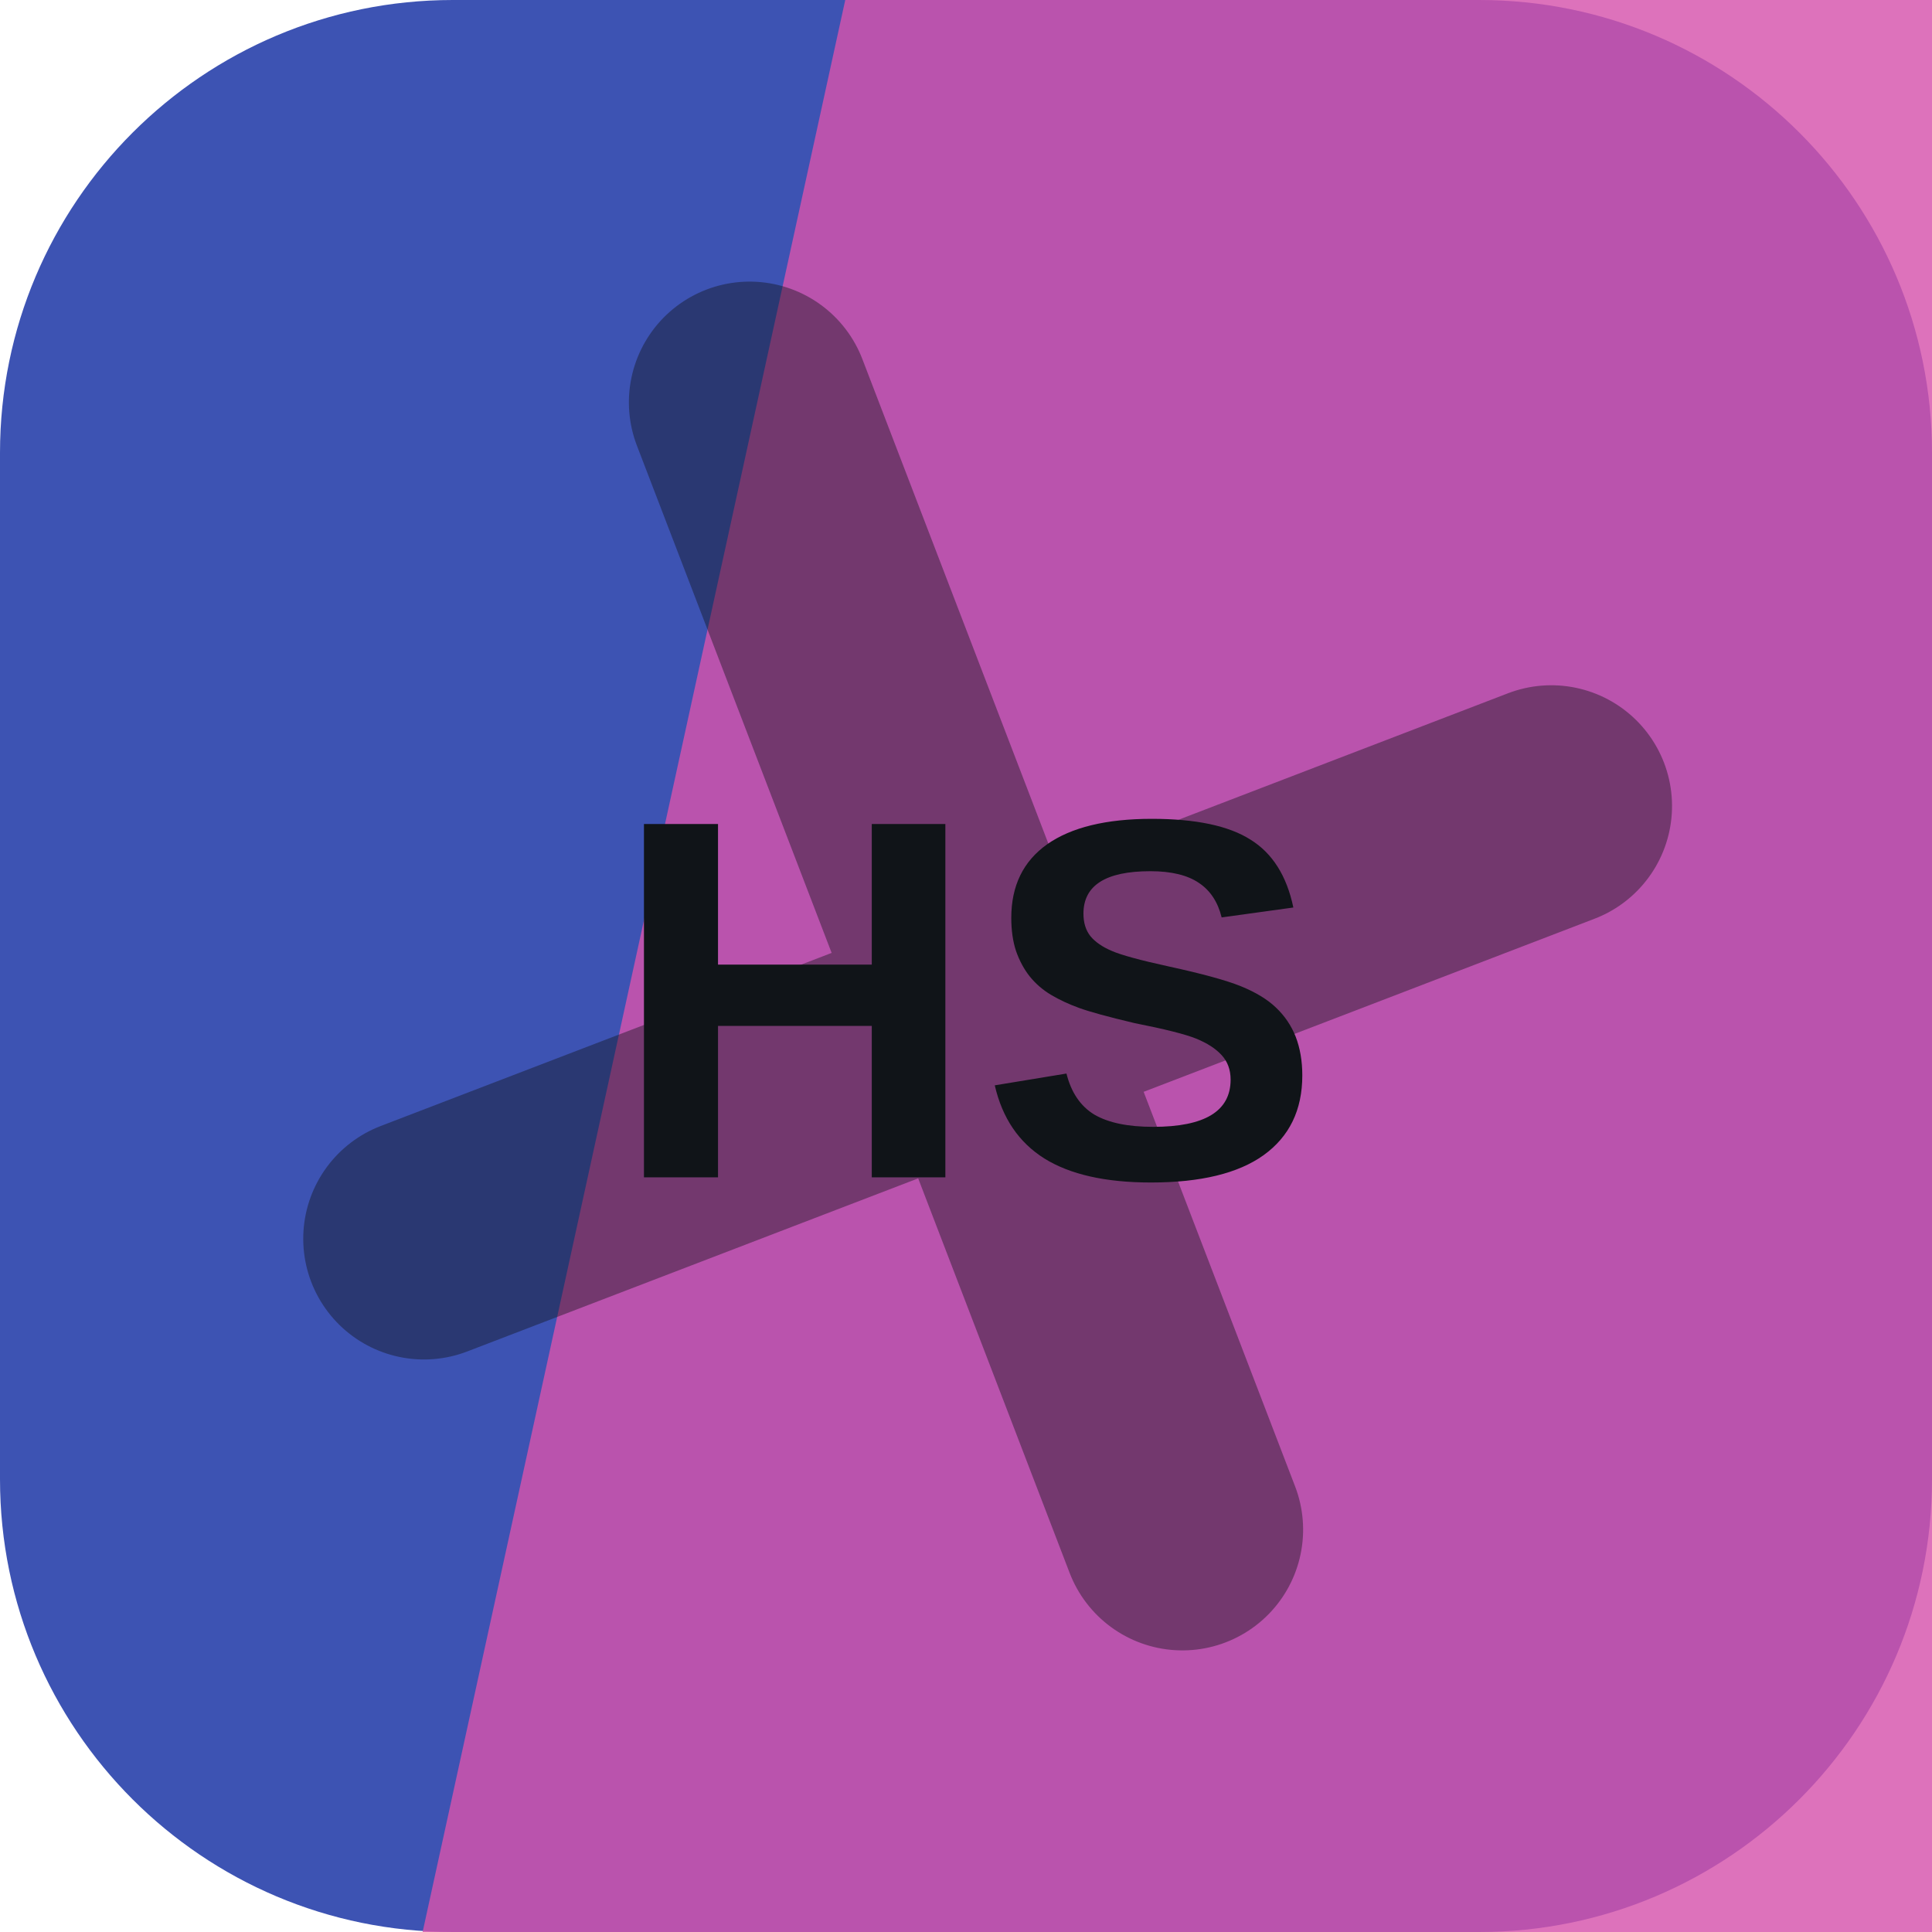
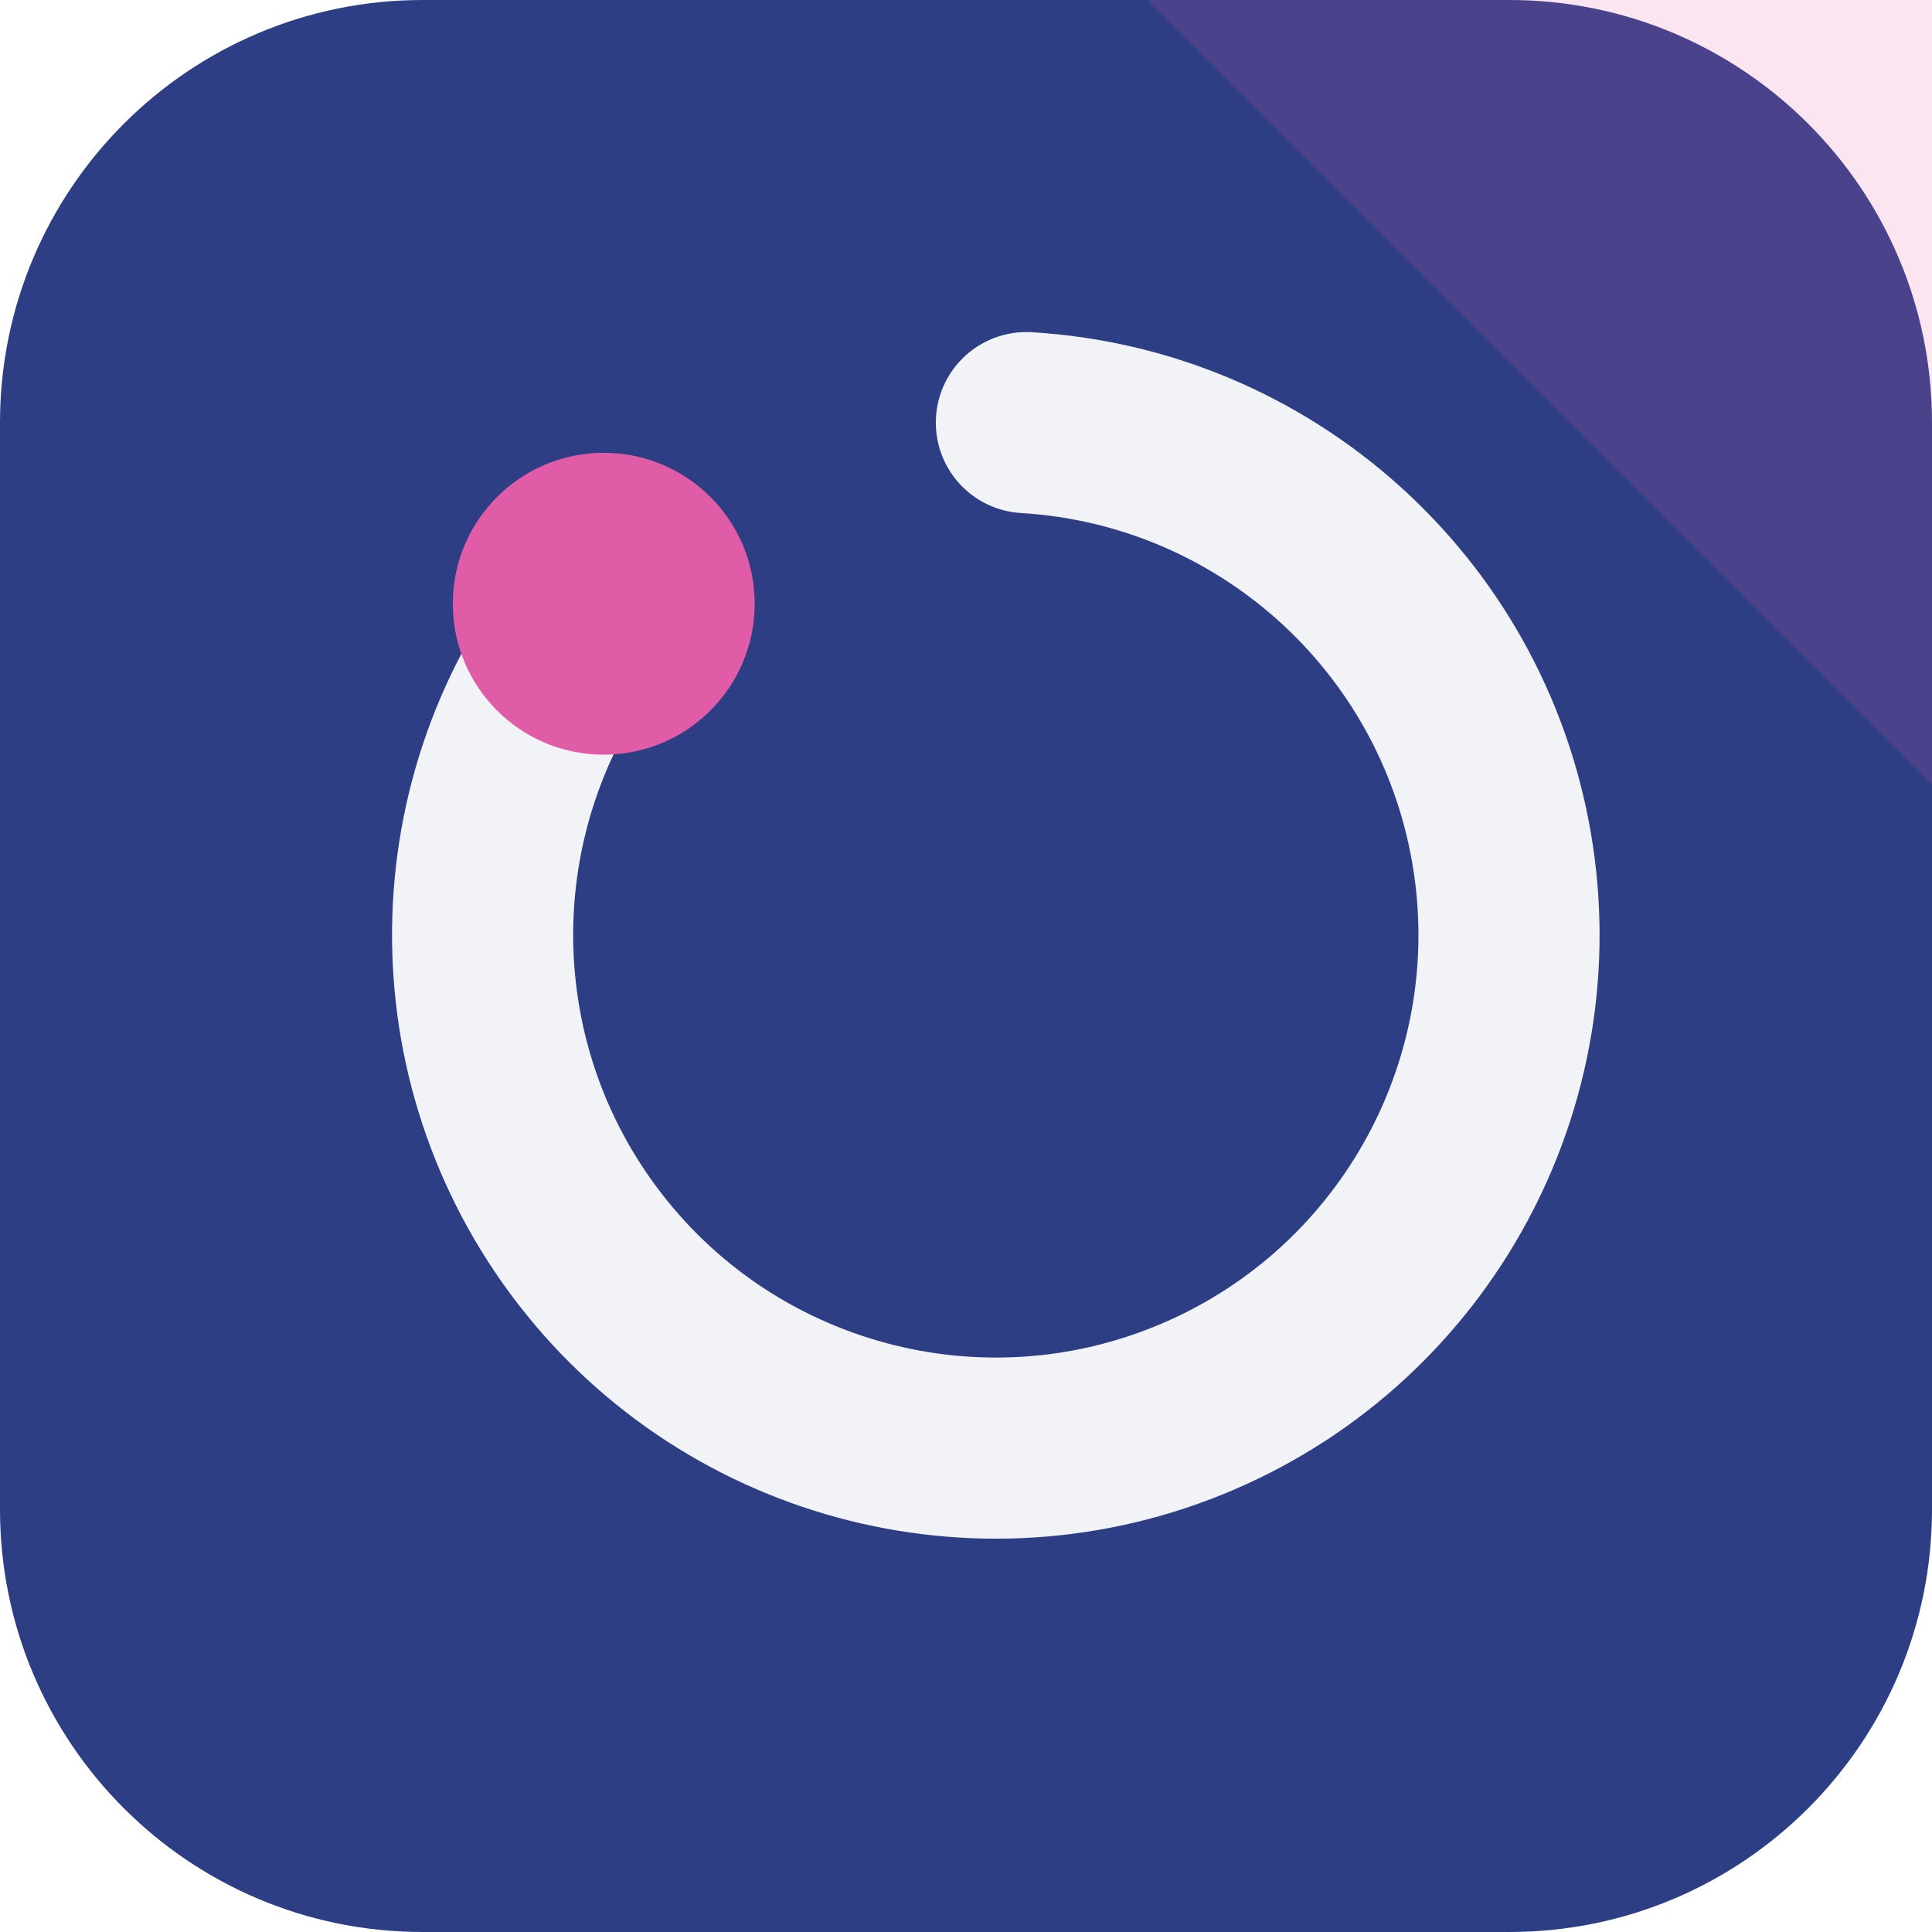
<svg xmlns="http://www.w3.org/2000/svg" width="64" height="64" viewBox="0 0 64 64" role="img">
-   <rect width="64" height="64" rx="15" fill="hsl(229 49% 47%)" />
-   <path d="M28 0h36v64H14Z" fill="hsl(319 61% 58%)" opacity="0.82" />
-   <g transform="rotate(339 32 32)" opacity="0.42">
-     <path d="M12 34h40M32 12v40" stroke="#101418" stroke-width="8" stroke-linecap="round" />
+   <rect width="64" height="64" rx="14" fill="hsl(229 49% 35%)" />
+   <path d="M64 0v26L38 0Z" fill="hsl(326 68% 62%)" opacity="0.16" />
+   <g transform="rotate(270 32 32)">
+     <path d="M44 20a17 17 0 1 0 6 14" fill="none" stroke="hsl(229 24% 96%)" stroke-width="6" stroke-linecap="round" />
+     <circle cx="44" cy="20" r="5" fill="hsl(326 68% 62%)" />
  </g>
-   <text x="32" y="39" text-anchor="middle" fill="#101418" font-family="Arial,Helvetica,sans-serif" font-size="17" font-weight="700" letter-spacing="0">HS</text>
</svg>
